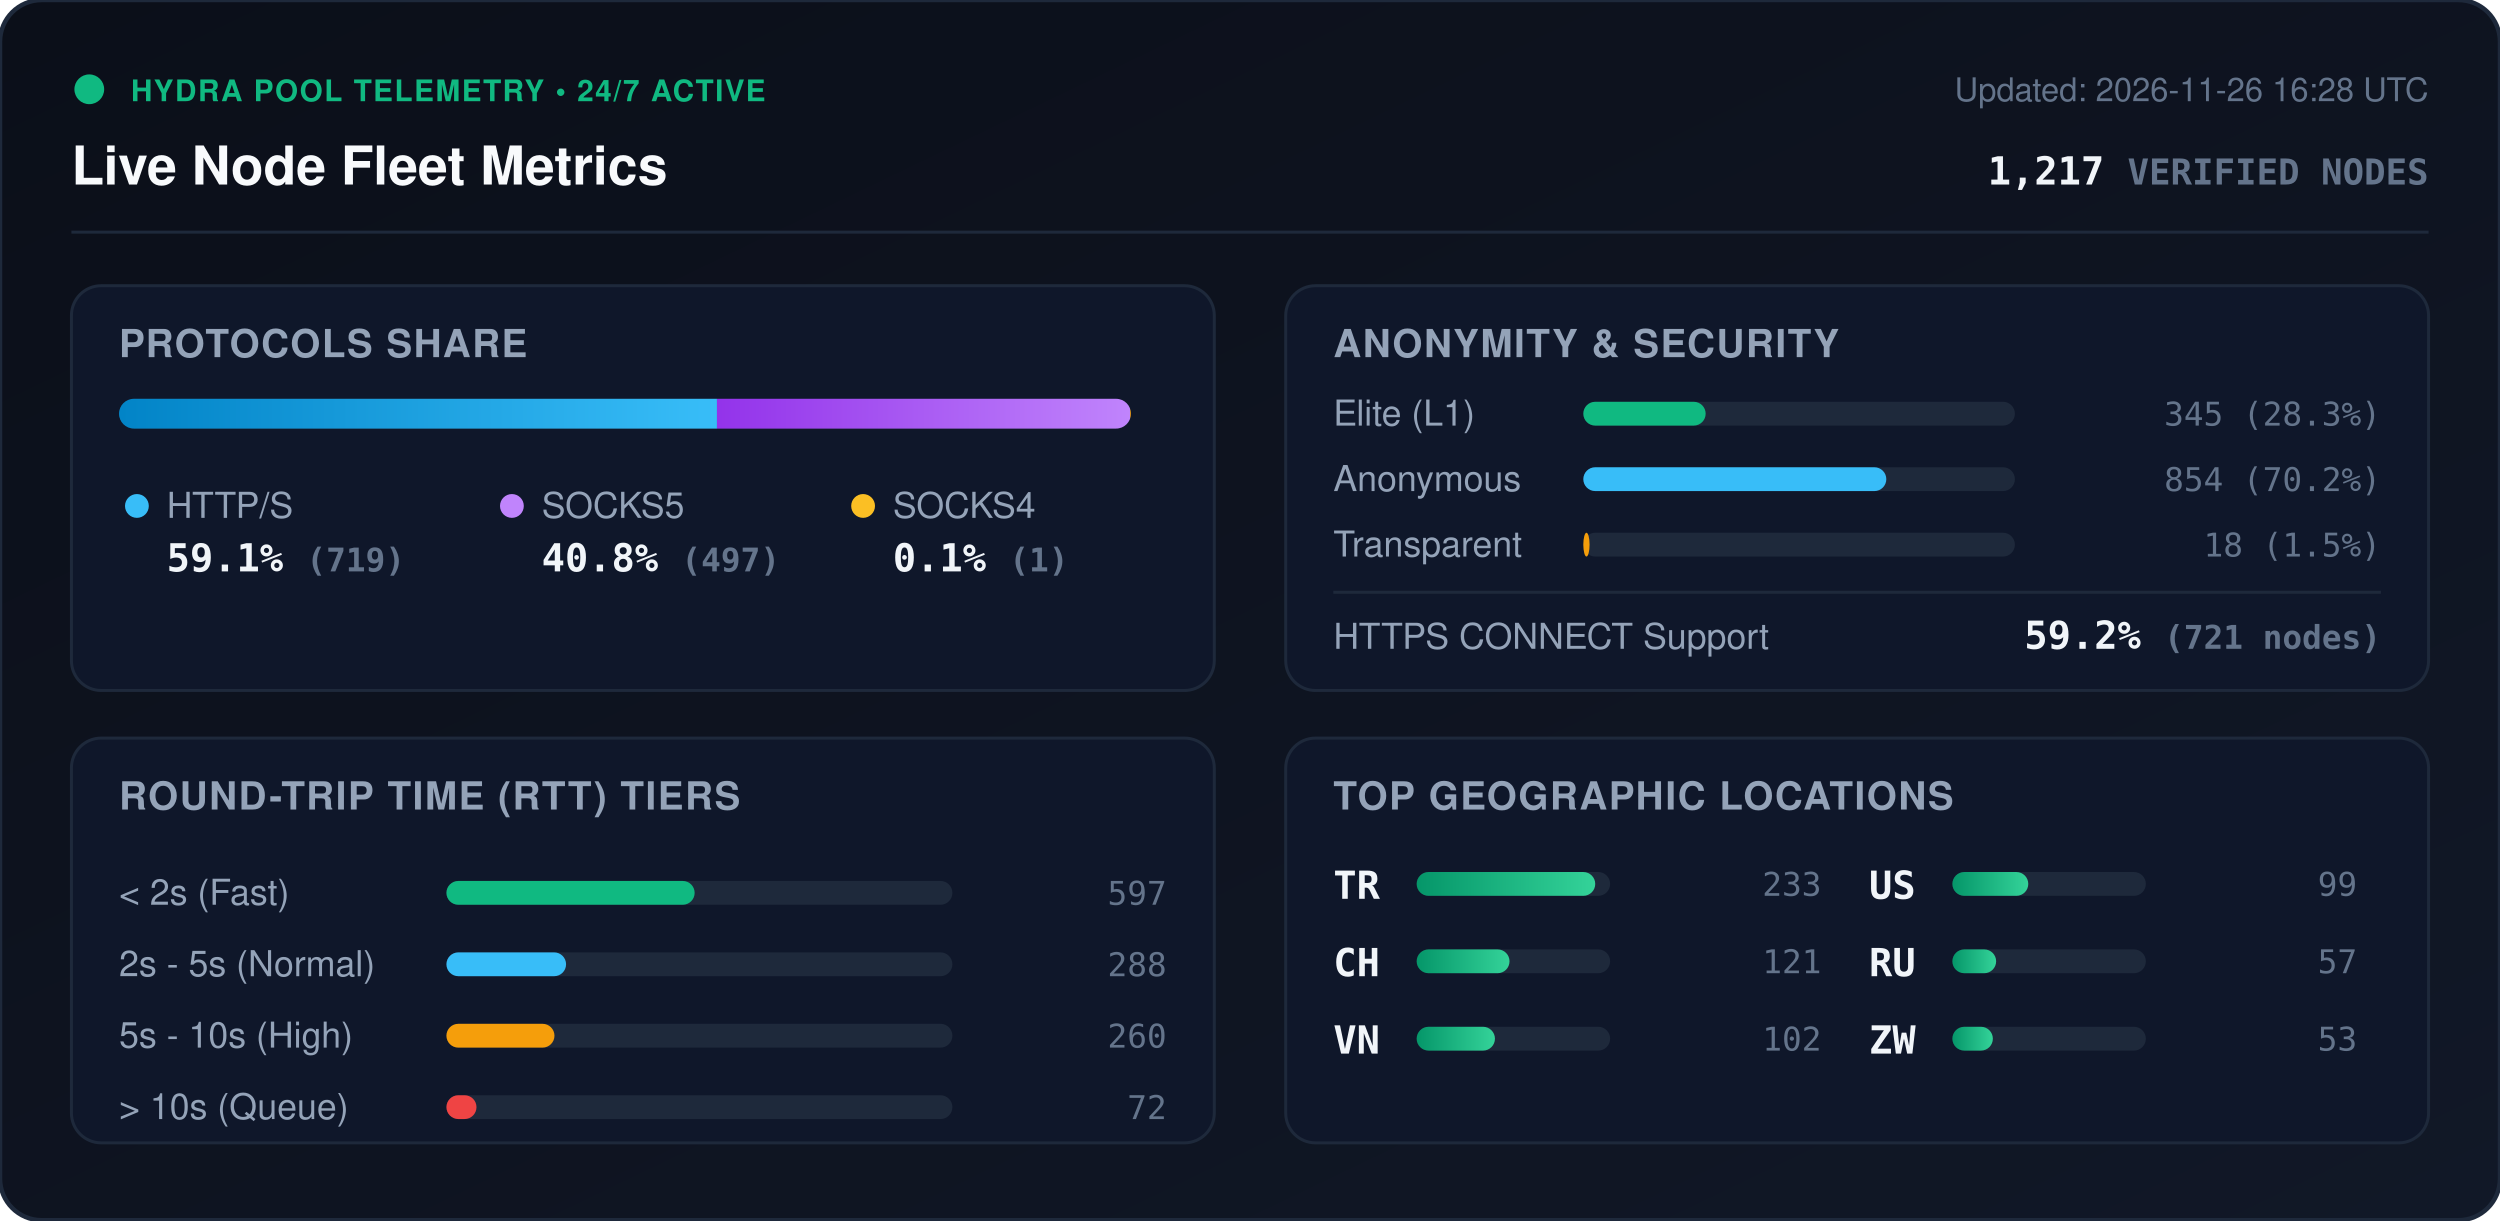
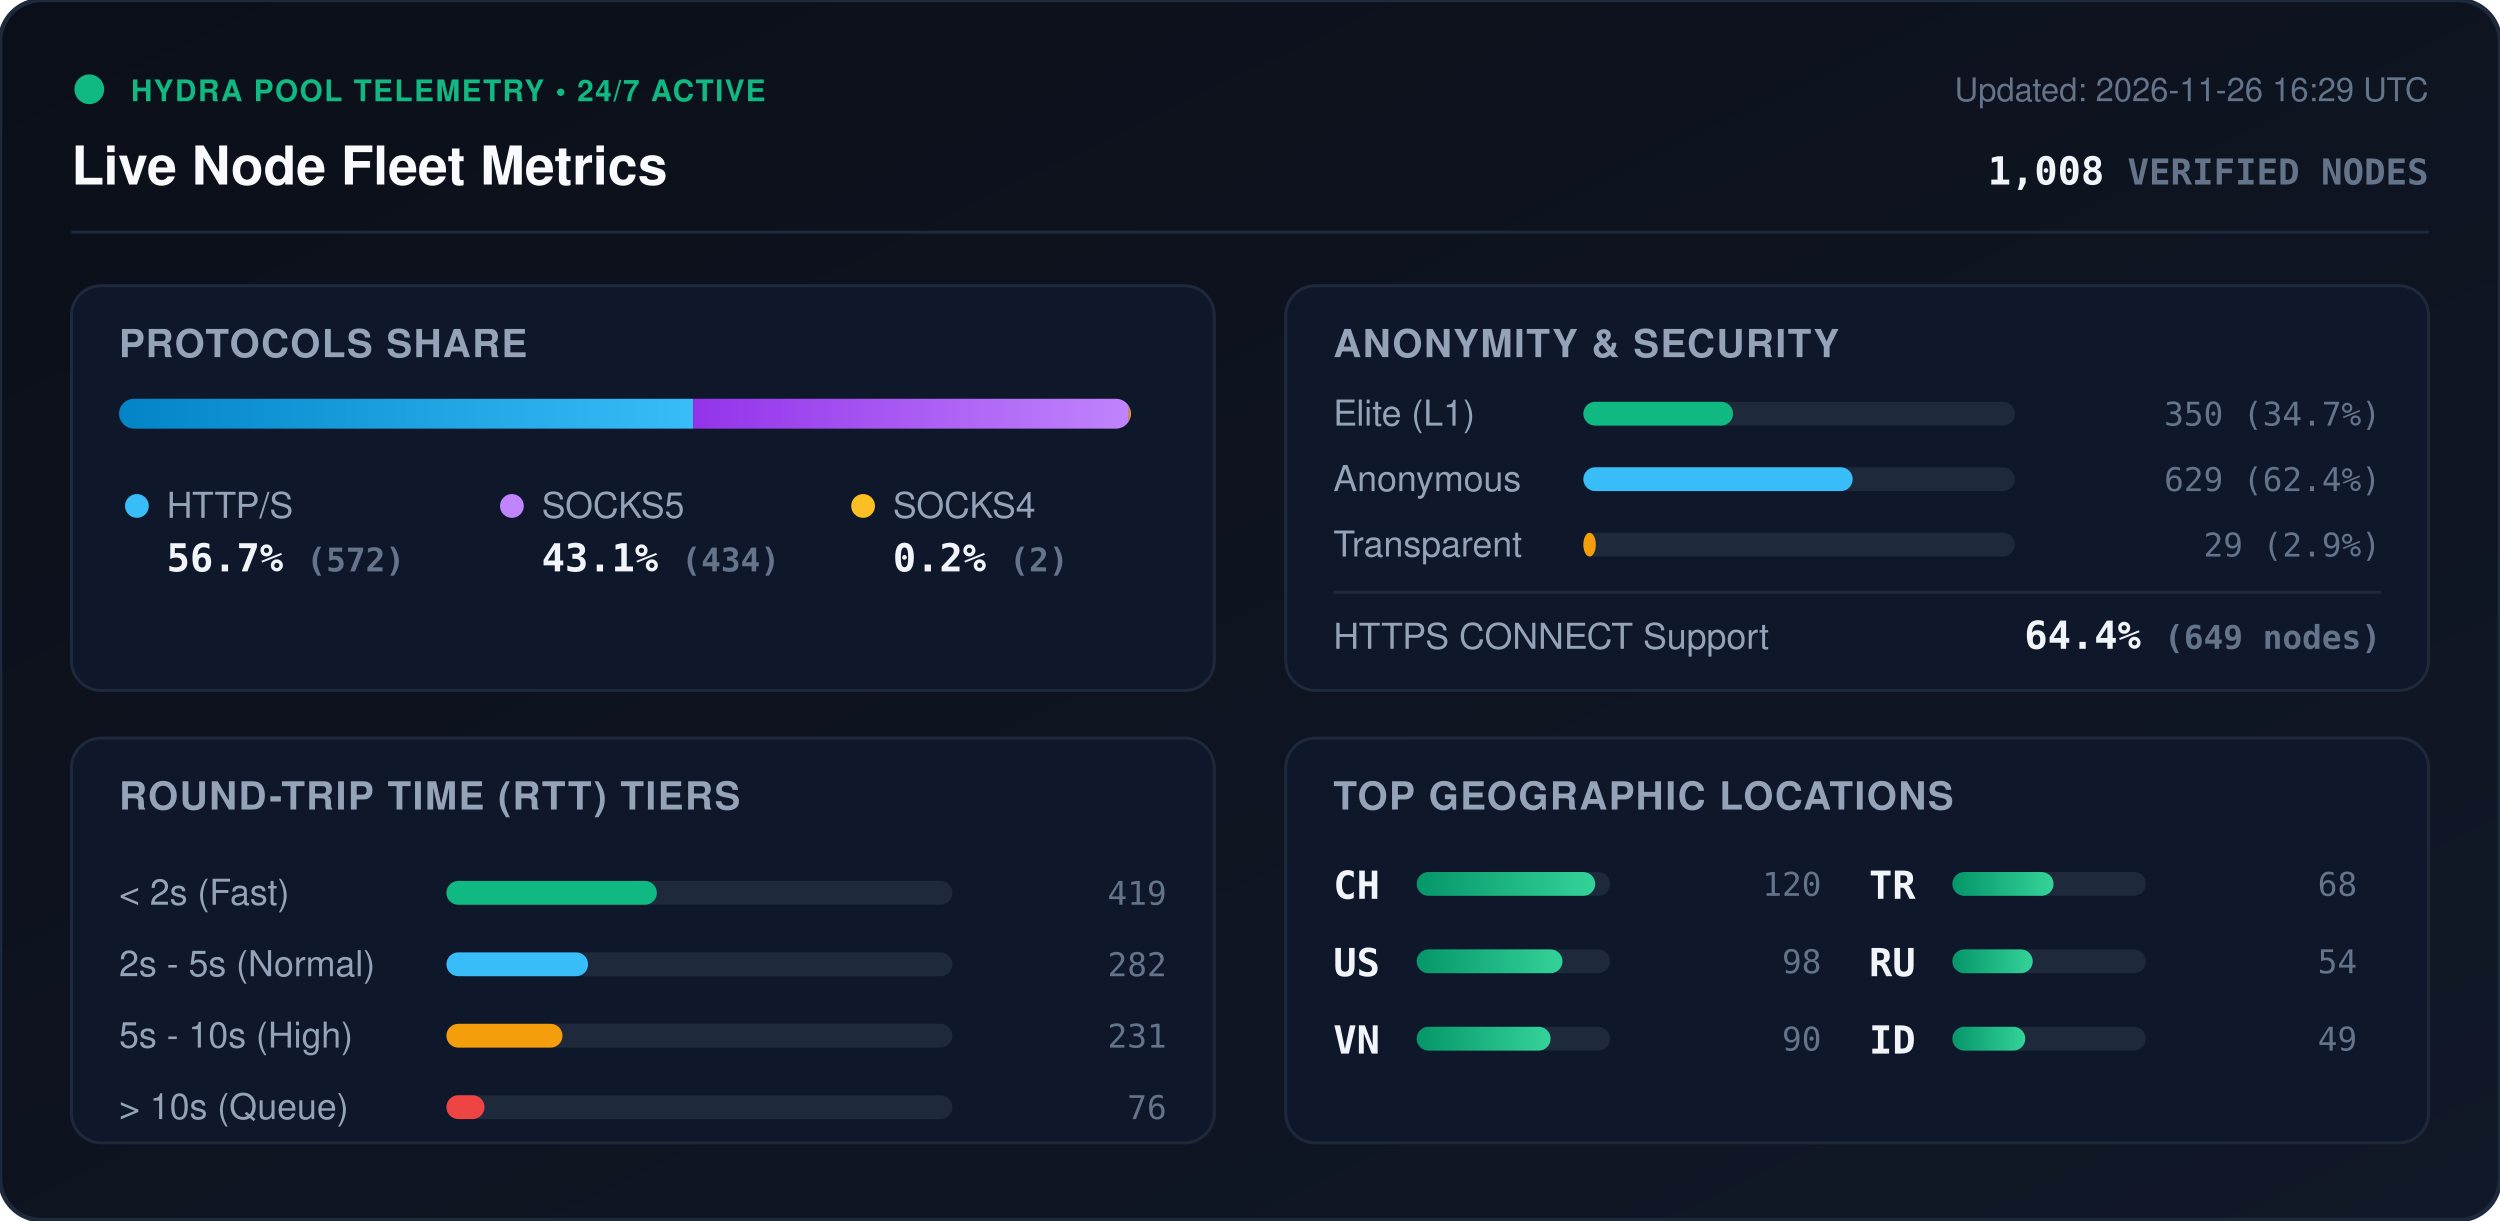
<svg xmlns="http://www.w3.org/2000/svg" viewBox="0 0 840 410" width="840" height="410" style="max-width: 100%; height: auto;">
  <defs>
    <linearGradient id="bg" x1="0%" y1="0%" x2="100%" y2="100%">
      <stop offset="0%" stop-color="#0b0f19" />
      <stop offset="100%" stop-color="#111827" />
    </linearGradient>
    <linearGradient id="bar-http" x1="0%" y1="0%" x2="100%" y2="0%">
      <stop offset="0%" stop-color="#0284c7" />
      <stop offset="100%" stop-color="#38bdf8" />
    </linearGradient>
    <linearGradient id="bar-socks5" x1="0%" y1="0%" x2="100%" y2="0%">
      <stop offset="0%" stop-color="#9333ea" />
      <stop offset="100%" stop-color="#c084fc" />
    </linearGradient>
    <linearGradient id="bar-socks4" x1="0%" y1="0%" x2="100%" y2="0%">
      <stop offset="0%" stop-color="#d97706" />
      <stop offset="100%" stop-color="#fbbf24" />
    </linearGradient>
    <linearGradient id="bar-green" x1="0%" y1="0%" x2="100%" y2="0%">
      <stop offset="0%" stop-color="#059669" />
      <stop offset="100%" stop-color="#34d399" />
    </linearGradient>
    <clipPath id="prog-track-clip">
      <rect width="340.0" height="10" rx="5" />
    </clipPath>
    <style>
      .title { font: 700 18px -apple-system, BlinkMacSystemFont, 'Segoe UI', Helvetica, Arial, sans-serif; fill: #f8fafc; }
      .sub { font: 500 11px -apple-system, BlinkMacSystemFont, 'Segoe UI', Helvetica, Arial, sans-serif; fill: #64748b; }
      .section-hdr { font: 600 13px -apple-system, BlinkMacSystemFont, 'Segoe UI', Helvetica, Arial, sans-serif; fill: #94a3b8; letter-spacing: 0.5px; }
      .metric-val { font: 700 13px -apple-system, BlinkMacSystemFont, 'Segoe UI', Helvetica, Arial, sans-serif; fill: #f1f5f9; }
      .metric-lbl { font: 500 12px -apple-system, BlinkMacSystemFont, 'Segoe UI', Helvetica, Arial, sans-serif; fill: #94a3b8; }
      .badge-txt { font: 700 10px -apple-system, BlinkMacSystemFont, 'Segoe UI', Helvetica, Arial, sans-serif; fill: #10b981; letter-spacing: 0.5px; }
      .mono { font-family: ui-monospace, SFMono-Regular, Menlo, Monaco, Consolas, monospace; }
      .pulse { animation: beacon 2s infinite ease-in-out; }
      @keyframes beacon { 0%, 100% { opacity: 1; } 50% { opacity: 0.35; } }
    </style>
  </defs>
  <rect width="840" height="410" rx="14" fill="url(#bg)" stroke="#1e293b" stroke-width="1.5" />
  <g transform="translate(24, 24)">
    <circle cx="6" cy="6" r="5" fill="#10b981" class="pulse" />
    <text x="20" y="10" class="badge-txt">HYDRA POOL TELEMETRY • 24/7 ACTIVE</text>
    <text x="0" y="38" class="title">Live Node Fleet Metrics</text>
-     <text x="792" y="10" text-anchor="end" class="sub">Updated: 2026-11-26 16:28 UTC</text>
-     <text x="792" y="38" text-anchor="end" class="metric-val mono" fill="#38bdf8">1,217 <tspan font-size="12" fill="#64748b">VERIFIED NODES</tspan>
+     <text x="792" y="10" text-anchor="end" class="sub">Updated: 2026-11-26 16:29 UTC</text>
+     <text x="792" y="38" text-anchor="end" class="metric-val mono" fill="#38bdf8">1,008 <tspan font-size="12" fill="#64748b">VERIFIED NODES</tspan>
    </text>
  </g>
  <line x1="24" y1="78" x2="816" y2="78" stroke="#1e293b" stroke-width="1" />
  <g transform="translate(24, 96)">
    <rect width="384" height="136" rx="10" fill="#0f172a" stroke="#1e293b" />
    <text x="16" y="24" class="section-hdr">PROTOCOLS SHARE</text>
    <g transform="translate(16, 38)">
      <rect width="340.0" height="10" rx="5" fill="#1e293b" />
      <g clip-path="url(#prog-track-clip)">
-         <rect x="0" width="200.9" height="10" fill="url(#bar-http)" />
-         <rect x="200.9" width="138.8" height="10" fill="url(#bar-socks5)" />
-         <rect x="339.7" width="0.3" height="10" fill="url(#bar-socks4)" />
+         <rect x="0" width="192.9" height="10" fill="url(#bar-http)" />
+         <rect x="192.9" width="146.4" height="10" fill="url(#bar-socks5)" />
+         <rect x="339.3" width="0.7" height="10" fill="url(#bar-socks4)" />
      </g>
    </g>
    <g transform="translate(16, 68)">
      <circle cx="6" cy="6" r="4" fill="#38bdf8" />
      <text x="16" y="10" class="metric-lbl">HTTP/S</text>
-       <text x="16" y="28" class="metric-val mono">59.1% <tspan font-size="11" fill="#64748b">(719)</tspan>
+       <text x="16" y="28" class="metric-val mono">56.7% <tspan font-size="11" fill="#64748b">(572)</tspan>
      </text>
      <circle cx="132" cy="6" r="4" fill="#c084fc" />
      <text x="142" y="10" class="metric-lbl">SOCKS5</text>
-       <text x="142" y="28" class="metric-val mono">40.8% <tspan font-size="11" fill="#64748b">(497)</tspan>
+       <text x="142" y="28" class="metric-val mono">43.1% <tspan font-size="11" fill="#64748b">(434)</tspan>
      </text>
      <circle cx="250" cy="6" r="4" fill="#fbbf24" />
      <text x="260" y="10" class="metric-lbl">SOCKS4</text>
-       <text x="260" y="28" class="metric-val mono">0.1% <tspan font-size="11" fill="#64748b">(1)</tspan>
+       <text x="260" y="28" class="metric-val mono">0.2% <tspan font-size="11" fill="#64748b">(2)</tspan>
      </text>
    </g>
  </g>
  <g transform="translate(432, 96)">
    <rect width="384" height="136" rx="10" fill="#0f172a" stroke="#1e293b" />
    <text x="16" y="24" class="section-hdr">ANONYMITY &amp; SECURITY</text>
    <text x="16" y="47" class="metric-lbl">Elite (L1)</text>
    <rect x="100" y="39" width="145.0" height="8" rx="4" fill="#1e293b" />
-     <rect x="100" y="39" width="41.1" height="8" rx="4" fill="#10b981" />
-     <text x="368" y="47" text-anchor="end" class="mono sub" fill="#e2e8f0">345 (28.3%)</text>
+     <rect x="100" y="39" width="50.3" height="8" rx="4" fill="#10b981" />
+     <text x="368" y="47" text-anchor="end" class="mono sub" fill="#e2e8f0">350 (34.7%)</text>
    <text x="16" y="69" class="metric-lbl">Anonymous</text>
    <rect x="100" y="61" width="145.0" height="8" rx="4" fill="#1e293b" />
-     <rect x="100" y="61" width="101.8" height="8" rx="4" fill="#38bdf8" />
-     <text x="368" y="69" text-anchor="end" class="mono sub" fill="#e2e8f0">854 (70.2%)</text>
+     <rect x="100" y="61" width="90.5" height="8" rx="4" fill="#38bdf8" />
+     <text x="368" y="69" text-anchor="end" class="mono sub" fill="#e2e8f0">629 (62.4%)</text>
    <text x="16" y="91" class="metric-lbl">Transparent</text>
    <rect x="100" y="83" width="145.0" height="8" rx="4" fill="#1e293b" />
-     <rect x="100" y="83" width="2.1" height="8" rx="4" fill="#f59e0b" />
-     <text x="368" y="91" text-anchor="end" class="mono sub" fill="#e2e8f0">18 (1.5%)</text>
+     <rect x="100" y="83" width="4.2" height="8" rx="4" fill="#f59e0b" />
+     <text x="368" y="91" text-anchor="end" class="mono sub" fill="#e2e8f0">29 (2.9%)</text>
    <line x1="16" y1="103" x2="368" y2="103" stroke="#1e293b" stroke-width="1" />
    <text x="16" y="122" class="metric-lbl">HTTPS CONNECT Support</text>
-     <text x="368" y="122" text-anchor="end" class="metric-val mono" fill="#34d399">59.2% <tspan font-size="11" fill="#64748b">(721 nodes)</tspan>
+     <text x="368" y="122" text-anchor="end" class="metric-val mono" fill="#34d399">64.4% <tspan font-size="11" fill="#64748b">(649 nodes)</tspan>
    </text>
  </g>
  <g transform="translate(24, 248)">
    <rect width="384" height="136" rx="10" fill="#0f172a" stroke="#1e293b" />
    <text x="16" y="24" class="section-hdr">ROUND-TRIP TIME (RTT) TIERS</text>
    <g transform="translate(16, 42)">
      <text x="0" y="14" class="metric-lbl">&lt; 2s (Fast)</text>
      <rect x="110" y="6" width="170" height="8" rx="4" fill="#1e293b" />
-       <rect x="110" y="6" width="83.4" height="8" rx="4" fill="#10b981" />
-       <text x="352" y="14" text-anchor="end" class="mono sub">597</text>
+       <rect x="110" y="6" width="70.7" height="8" rx="4" fill="#10b981" />
+       <text x="352" y="14" text-anchor="end" class="mono sub">419</text>
      <text x="0" y="38" class="metric-lbl">2s - 5s (Normal)</text>
      <rect x="110" y="30" width="170" height="8" rx="4" fill="#1e293b" />
-       <rect x="110" y="30" width="40.2" height="8" rx="4" fill="#38bdf8" />
-       <text x="352" y="38" text-anchor="end" class="mono sub">288</text>
+       <rect x="110" y="30" width="47.6" height="8" rx="4" fill="#38bdf8" />
+       <text x="352" y="38" text-anchor="end" class="mono sub">282</text>
      <text x="0" y="62" class="metric-lbl">5s - 10s (High)</text>
      <rect x="110" y="54" width="170" height="8" rx="4" fill="#1e293b" />
-       <rect x="110" y="54" width="36.3" height="8" rx="4" fill="#f59e0b" />
-       <text x="352" y="62" text-anchor="end" class="mono sub">260</text>
+       <rect x="110" y="54" width="39.0" height="8" rx="4" fill="#f59e0b" />
+       <text x="352" y="62" text-anchor="end" class="mono sub">231</text>
      <text x="0" y="86" class="metric-lbl">&gt; 10s (Queue)</text>
      <rect x="110" y="78" width="170" height="8" rx="4" fill="#1e293b" />
-       <rect x="110" y="78" width="10.1" height="8" rx="4" fill="#ef4444" />
-       <text x="352" y="86" text-anchor="end" class="mono sub">72</text>
+       <rect x="110" y="78" width="12.8" height="8" rx="4" fill="#ef4444" />
+       <text x="352" y="86" text-anchor="end" class="mono sub">76</text>
    </g>
  </g>
  <g transform="translate(432, 248)">
    <rect width="384" height="136" rx="10" fill="#0f172a" stroke="#1e293b" />
    <text x="16" y="24" class="section-hdr">TOP GEOGRAPHIC LOCATIONS</text>
    <g transform="translate(16, 42)">
      <g transform="translate(0, 0)">
-         <text x="0" y="12" class="mono metric-val" font-size="12">TR</text>
+         <text x="0" y="12" class="mono metric-val" font-size="12">CH</text>
        <rect x="28" y="3" width="65" height="8" rx="4" fill="#1e293b" />
        <rect x="28" y="3" width="60.0" height="8" rx="4" fill="url(#bar-green)" />
-         <text x="164" y="11" text-anchor="end" class="mono sub">233</text>
+         <text x="164" y="11" text-anchor="end" class="mono sub">120</text>
      </g>
      <g transform="translate(0, 26)">
-         <text x="0" y="12" class="mono metric-val" font-size="12">CH</text>
+         <text x="0" y="12" class="mono metric-val" font-size="12">US</text>
        <rect x="28" y="3" width="65" height="8" rx="4" fill="#1e293b" />
-         <rect x="28" y="3" width="31.2" height="8" rx="4" fill="url(#bar-green)" />
-         <text x="164" y="11" text-anchor="end" class="mono sub">121</text>
+         <rect x="28" y="3" width="49.0" height="8" rx="4" fill="url(#bar-green)" />
+         <text x="164" y="11" text-anchor="end" class="mono sub">98</text>
      </g>
      <g transform="translate(0, 52)">
        <text x="0" y="12" class="mono metric-val" font-size="12">VN</text>
        <rect x="28" y="3" width="65" height="8" rx="4" fill="#1e293b" />
-         <rect x="28" y="3" width="26.3" height="8" rx="4" fill="url(#bar-green)" />
-         <text x="164" y="11" text-anchor="end" class="mono sub">102</text>
+         <rect x="28" y="3" width="45.0" height="8" rx="4" fill="url(#bar-green)" />
+         <text x="164" y="11" text-anchor="end" class="mono sub">90</text>
      </g>
      <g transform="translate(180, 0)">
-         <text x="0" y="12" class="mono metric-val" font-size="12">US</text>
+         <text x="0" y="12" class="mono metric-val" font-size="12">TR</text>
        <rect x="28" y="3" width="65" height="8" rx="4" fill="#1e293b" />
-         <rect x="28" y="3" width="25.5" height="8" rx="4" fill="url(#bar-green)" />
-         <text x="164" y="11" text-anchor="end" class="mono sub">99</text>
+         <rect x="28" y="3" width="34.0" height="8" rx="4" fill="url(#bar-green)" />
+         <text x="164" y="11" text-anchor="end" class="mono sub">68</text>
      </g>
      <g transform="translate(180, 26)">
        <text x="0" y="12" class="mono metric-val" font-size="12">RU</text>
        <rect x="28" y="3" width="65" height="8" rx="4" fill="#1e293b" />
-         <rect x="28" y="3" width="14.7" height="8" rx="4" fill="url(#bar-green)" />
-         <text x="164" y="11" text-anchor="end" class="mono sub">57</text>
+         <rect x="28" y="3" width="27.0" height="8" rx="4" fill="url(#bar-green)" />
+         <text x="164" y="11" text-anchor="end" class="mono sub">54</text>
      </g>
      <g transform="translate(180, 52)">
-         <text x="0" y="12" class="mono metric-val" font-size="12">ZW</text>
+         <text x="0" y="12" class="mono metric-val" font-size="12">ID</text>
        <rect x="28" y="3" width="65" height="8" rx="4" fill="#1e293b" />
-         <rect x="28" y="3" width="13.6" height="8" rx="4" fill="url(#bar-green)" />
-         <text x="164" y="11" text-anchor="end" class="mono sub">53</text>
+         <rect x="28" y="3" width="24.5" height="8" rx="4" fill="url(#bar-green)" />
+         <text x="164" y="11" text-anchor="end" class="mono sub">49</text>
      </g>
    </g>
  </g>
</svg>
